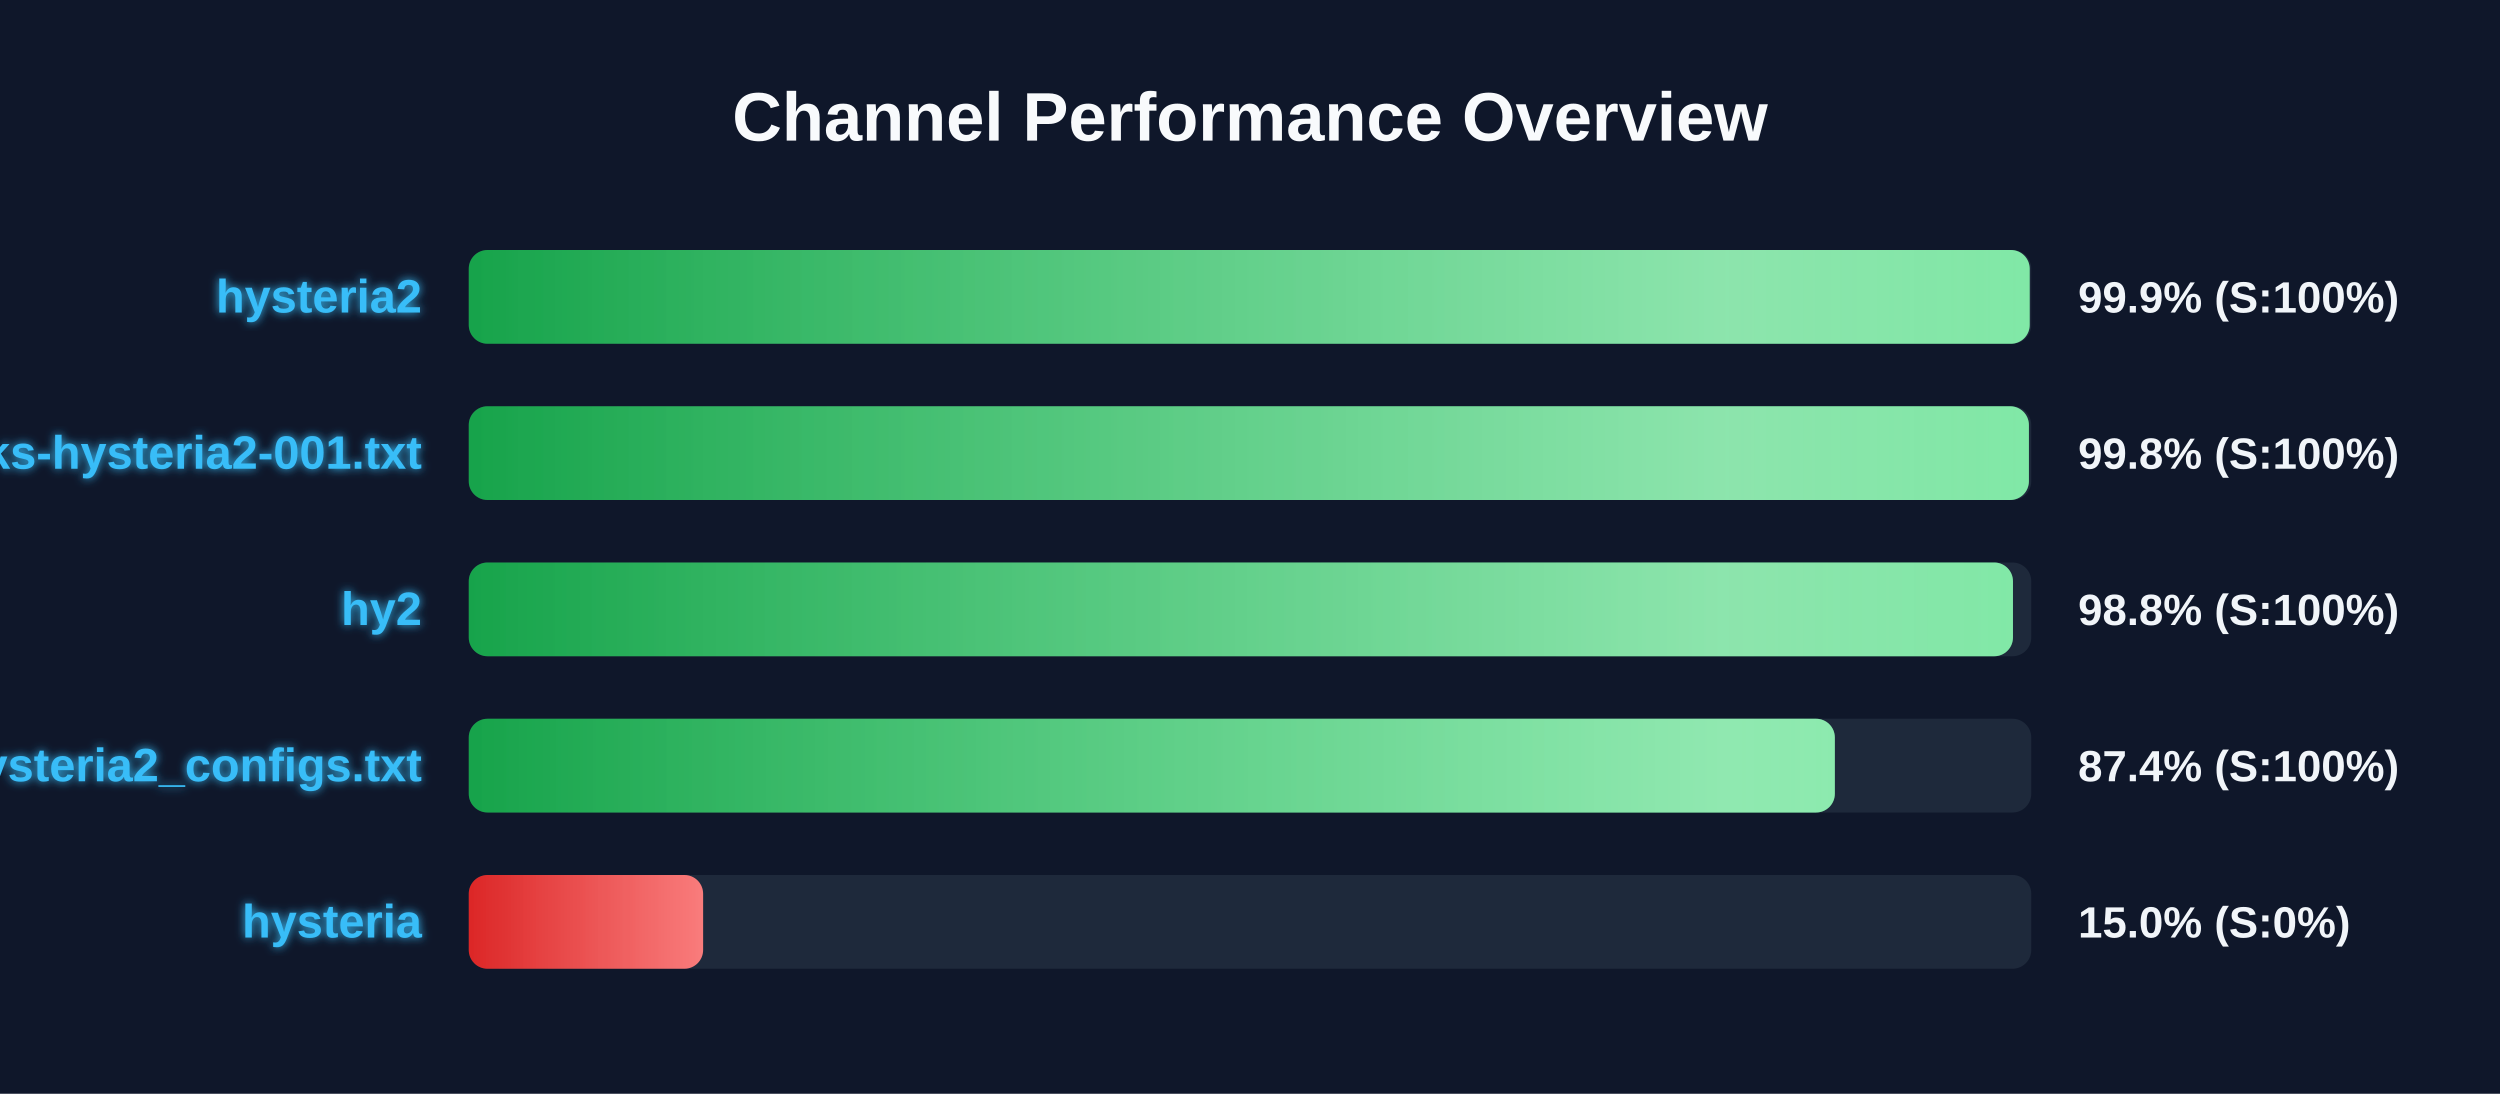
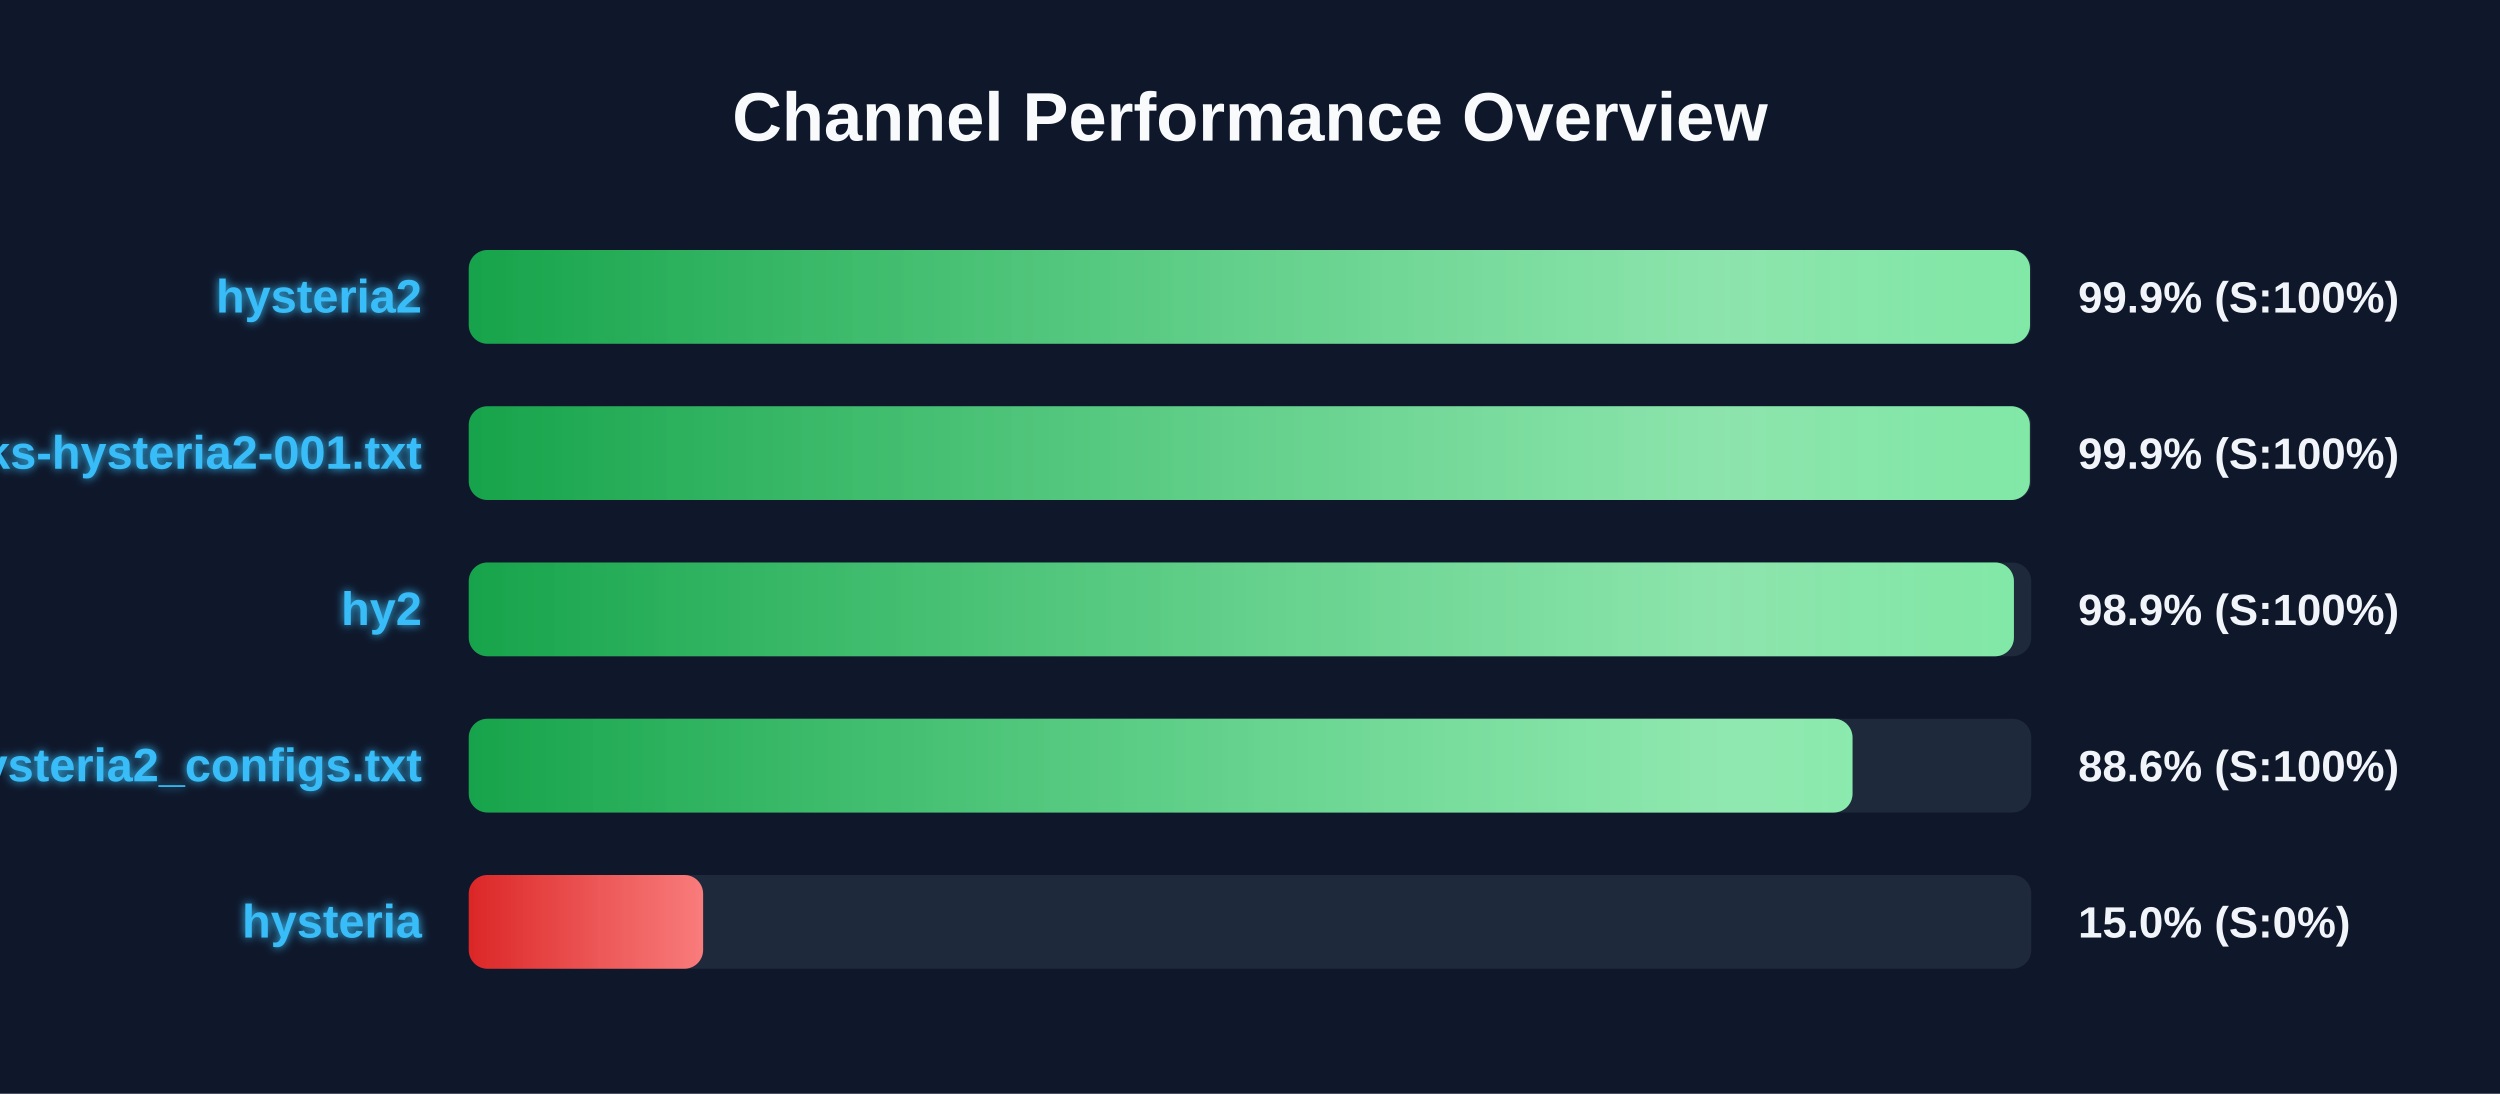
<svg xmlns="http://www.w3.org/2000/svg" width="800" height="350" version="1.1">
  <defs>
    <linearGradient id="grad-green" x1="0%" y1="0%" x2="100%" y2="0%">
      <stop offset="0%" stop-color="#16a34a" />
      <stop offset="100%" stop-color="#4ade80" />
    </linearGradient>
    <linearGradient id="grad-yellow" x1="0%" y1="0%" x2="100%" y2="0%">
      <stop offset="0%" stop-color="#ca8a04" />
      <stop offset="100%" stop-color="#fde047" />
    </linearGradient>
    <linearGradient id="grad-red" x1="0%" y1="0%" x2="100%" y2="0%">
      <stop offset="0%" stop-color="#dc2626" />
      <stop offset="100%" stop-color="#f87171" />
    </linearGradient>
    <linearGradient id="shimmer" x1="0%" y1="0%" x2="100%" y2="0%">
      <stop offset="0%" stop-color="rgba(255,255,255,0)" />
      <stop offset="50%" stop-color="rgba(255,255,255,0.4)" />
      <stop offset="100%" stop-color="rgba(255,255,255,0)" />
    </linearGradient>
    <filter id="glow" x="-20%" y="-20%" width="140%" height="140%">
      <feGaussianBlur stdDeviation="1.5" result="blur" />
      <feComposite in="SourceGraphic" in2="blur" operator="over" />
    </filter>
  </defs>
  <style>
        .bg-rect { fill: #0f172a; }
        .title { font: bold 22px 'Segoe UI', Arial, sans-serif; fill: #f8fafc; }
        .row { font: bold 15px 'Segoe UI', Arial, sans-serif; fill: #38bdf8; filter: url(#glow); }
        .score { font: bold 14px 'Segoe UI', Arial, sans-serif; fill: #f1f5f9; }
        @keyframes shimmer-anim {
            0% { transform: translateX(-100%); }
            100% { transform: translateX(200%); }
        }
        .shimmer-rect {
            animation: shimmer-anim 2.5s infinite linear;
        }
    </style>
  <rect width="100%" height="100%" class="bg-rect" />
  <text x="400" y="45" text-anchor="middle" class="title">Channel Performance Overview</text>
  <rect x="150" y="80" width="500" height="30" fill="#1e293b" rx="6" />
  <clipPath id="clip-0">
-     <rect x="150" y="80" width="499.5" height="30" rx="6" />
+     <rect x="150" y="80" width="499.6" height="30" rx="6" />
  </clipPath>
-   <rect x="150" y="80" width="499.5" height="30" fill="url(#grad-green)" rx="6" />
+   <rect x="150" y="80" width="499.6" height="30" fill="url(#grad-green)" rx="6" />
  <g clip-path="url(#clip-0)">
    <rect x="150" y="80" width="100%" height="30" fill="url(#shimmer)" class="shimmer-rect" />
  </g>
  <text x="135" y="100" text-anchor="end" class="row">hysteria2</text>
  <text x="665" y="100" text-anchor="start" class="score">99.9% (S:100%)</text>
  <rect x="150" y="130" width="500" height="30" fill="#1e293b" rx="6" />
  <clipPath id="clip-1">
-     <rect x="150" y="130" width="499.25" height="30" rx="6" />
+     <rect x="150" y="130" width="499.55" height="30" rx="6" />
  </clipPath>
-   <rect x="150" y="130" width="499.25" height="30" fill="url(#grad-green)" rx="6" />
+   <rect x="150" y="130" width="499.55" height="30" fill="url(#grad-green)" rx="6" />
  <g clip-path="url(#clip-1)">
    <rect x="150" y="130" width="100%" height="30" fill="url(#shimmer)" class="shimmer-rect" />
  </g>
  <text x="135" y="150" text-anchor="end" class="row">EbraSha-Protocol-Chunks-hysteria2-001.txt</text>
-   <text x="665" y="150" text-anchor="start" class="score">99.8% (S:100%)</text>
+   <text x="665" y="150" text-anchor="start" class="score">99.9% (S:100%)</text>
  <rect x="150" y="180" width="500" height="30" fill="#1e293b" rx="6" />
  <clipPath id="clip-2">
-     <rect x="150" y="180" width="494.15" height="30" rx="6" />
+     <rect x="150" y="180" width="494.45" height="30" rx="6" />
  </clipPath>
-   <rect x="150" y="180" width="494.15" height="30" fill="url(#grad-green)" rx="6" />
+   <rect x="150" y="180" width="494.45" height="30" fill="url(#grad-green)" rx="6" />
  <g clip-path="url(#clip-2)">
    <rect x="150" y="180" width="100%" height="30" fill="url(#shimmer)" class="shimmer-rect" />
  </g>
  <text x="135" y="200" text-anchor="end" class="row">hy2</text>
-   <text x="665" y="200" text-anchor="start" class="score">98.8% (S:100%)</text>
+   <text x="665" y="200" text-anchor="start" class="score">98.9% (S:100%)</text>
  <rect x="150" y="230" width="500" height="30" fill="#1e293b" rx="6" />
  <clipPath id="clip-3">
-     <rect x="150" y="230" width="437.15" height="30" rx="6" />
+     <rect x="150" y="230" width="442.8" height="30" rx="6" />
  </clipPath>
-   <rect x="150" y="230" width="437.15" height="30" fill="url(#grad-green)" rx="6" />
+   <rect x="150" y="230" width="442.8" height="30" fill="url(#grad-green)" rx="6" />
  <g clip-path="url(#clip-3)">
    <rect x="150" y="230" width="100%" height="30" fill="url(#shimmer)" class="shimmer-rect" />
  </g>
  <text x="135" y="250" text-anchor="end" class="row">hysteria2_configs.txt</text>
-   <text x="665" y="250" text-anchor="start" class="score">87.4% (S:100%)</text>
+   <text x="665" y="250" text-anchor="start" class="score">88.6% (S:100%)</text>
  <rect x="150" y="280" width="500" height="30" fill="#1e293b" rx="6" />
  <clipPath id="clip-4">
    <rect x="150" y="280" width="75.0" height="30" rx="6" />
  </clipPath>
  <rect x="150" y="280" width="75.0" height="30" fill="url(#grad-red)" rx="6" />
  <g clip-path="url(#clip-4)">
    <rect x="150" y="280" width="100%" height="30" fill="url(#shimmer)" class="shimmer-rect" />
  </g>
  <text x="135" y="300" text-anchor="end" class="row">hysteria</text>
  <text x="665" y="300" text-anchor="start" class="score">15.0% (S:0%)</text>
</svg>
